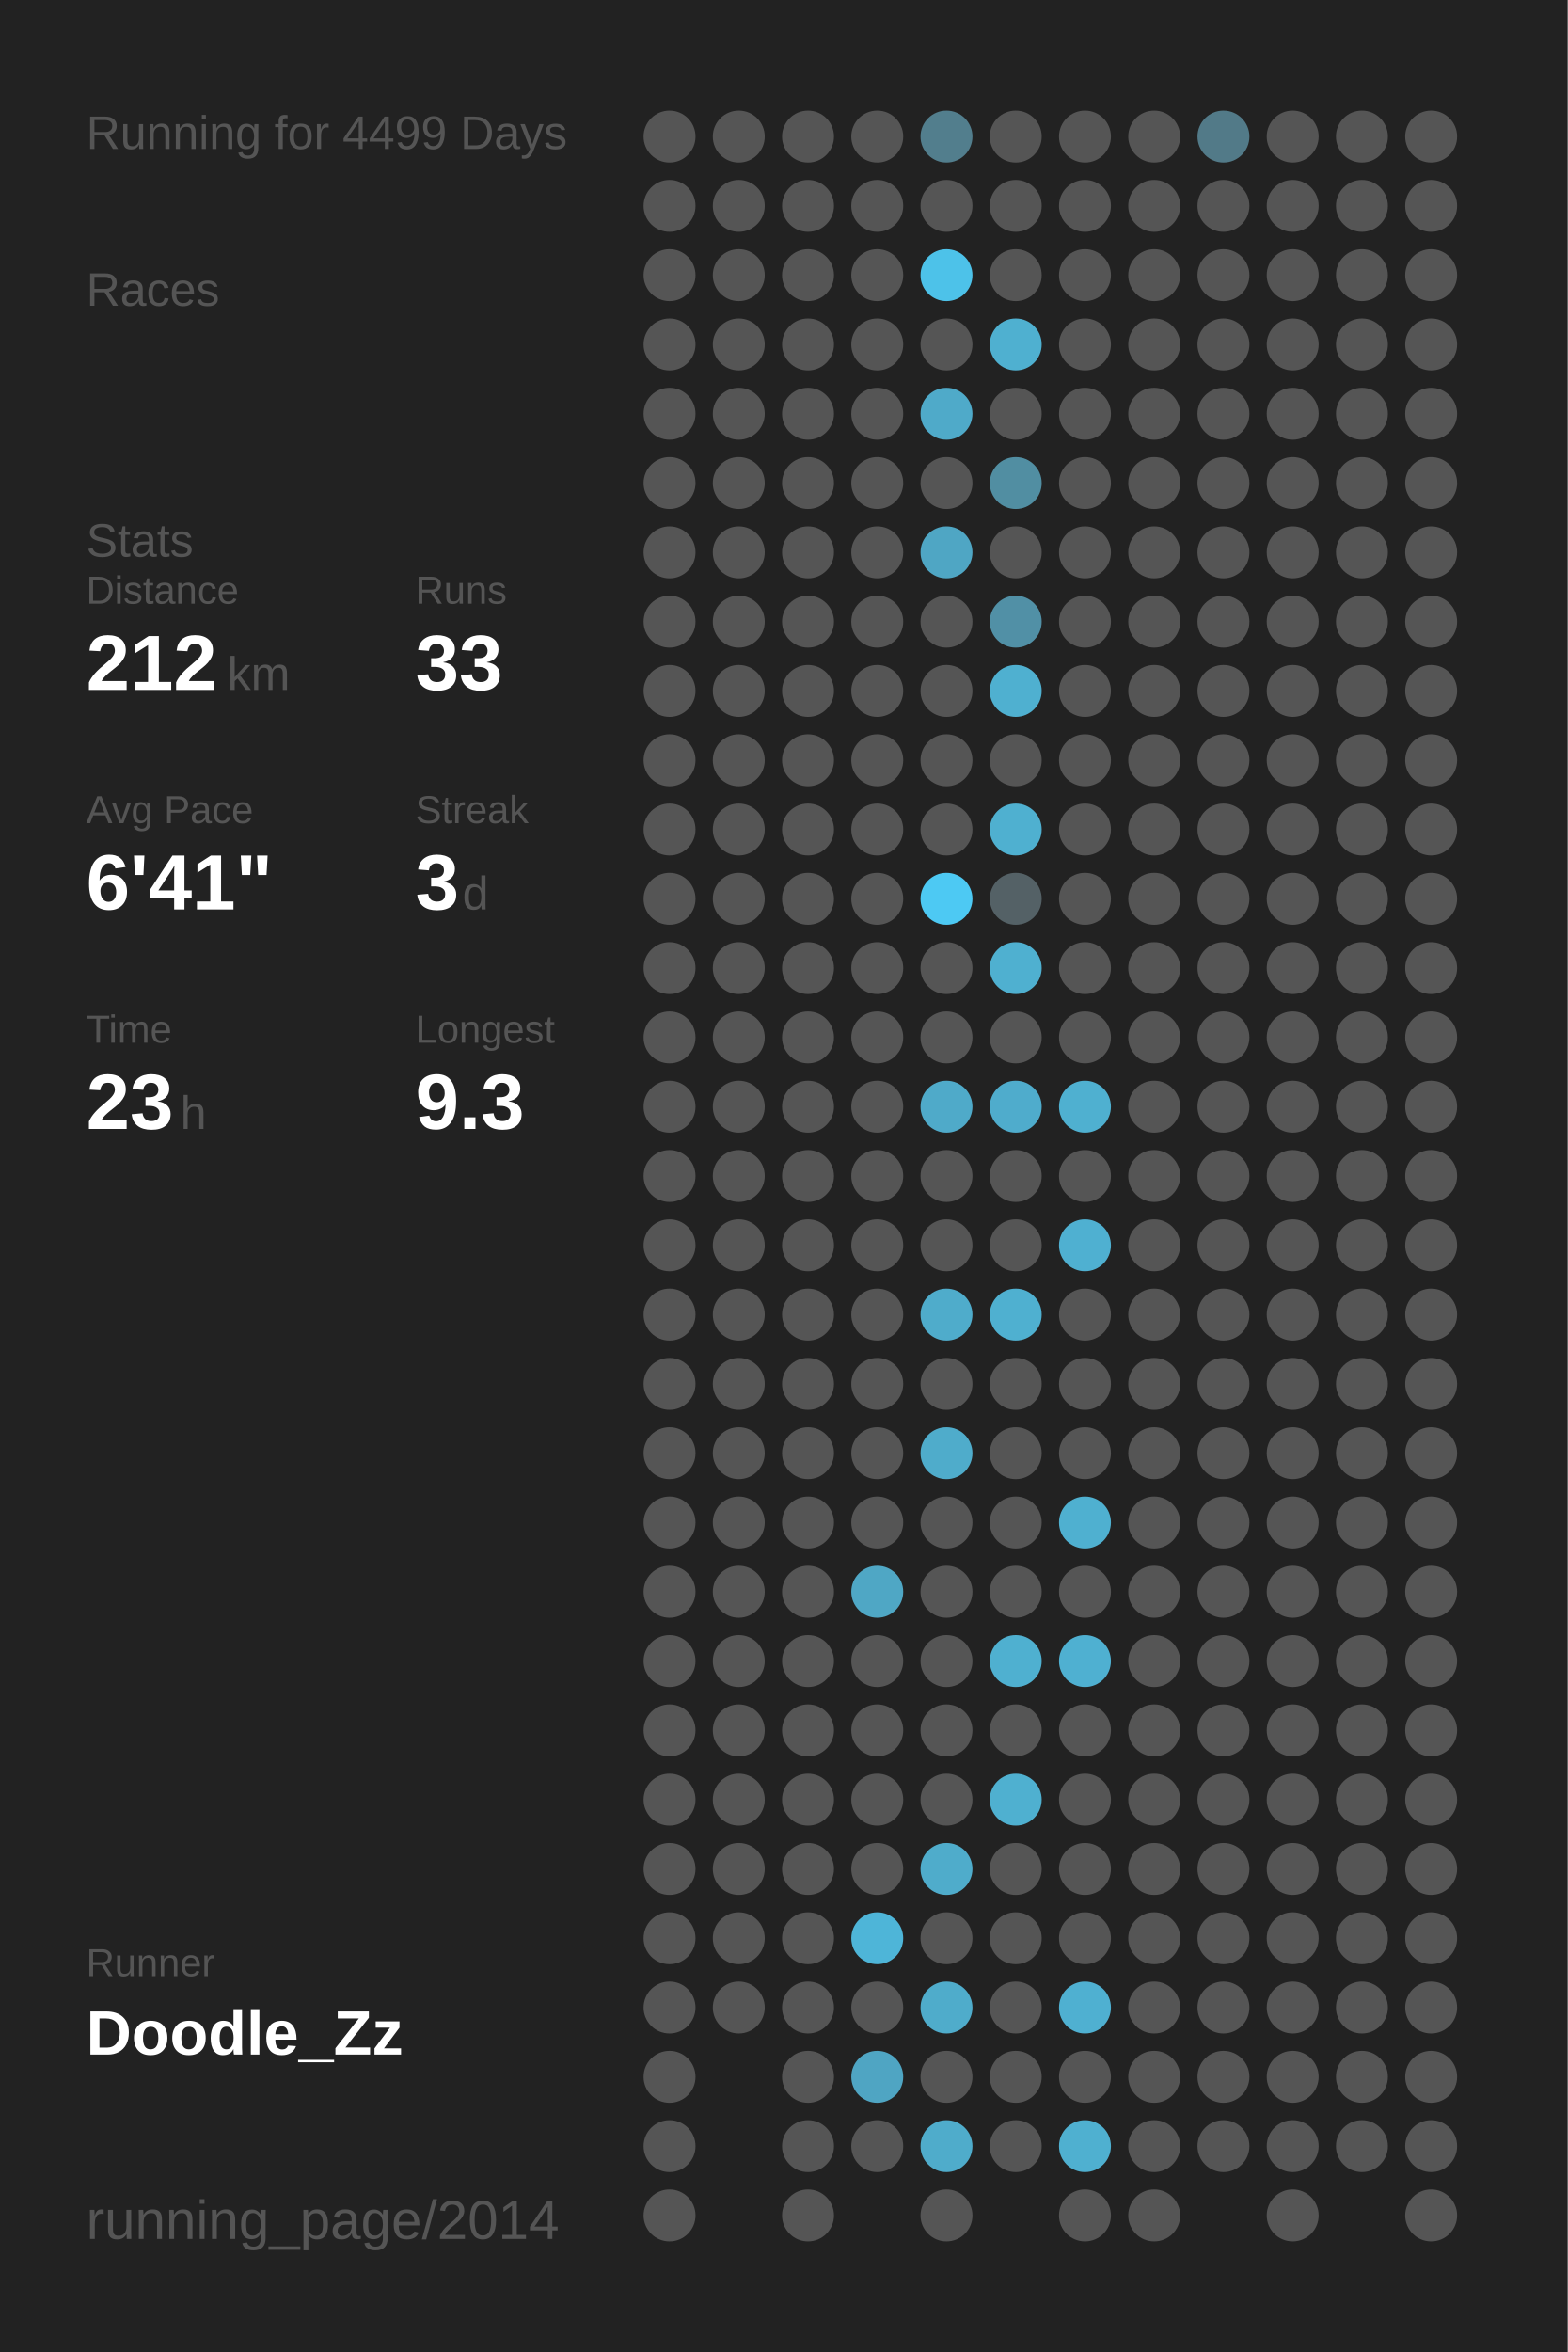
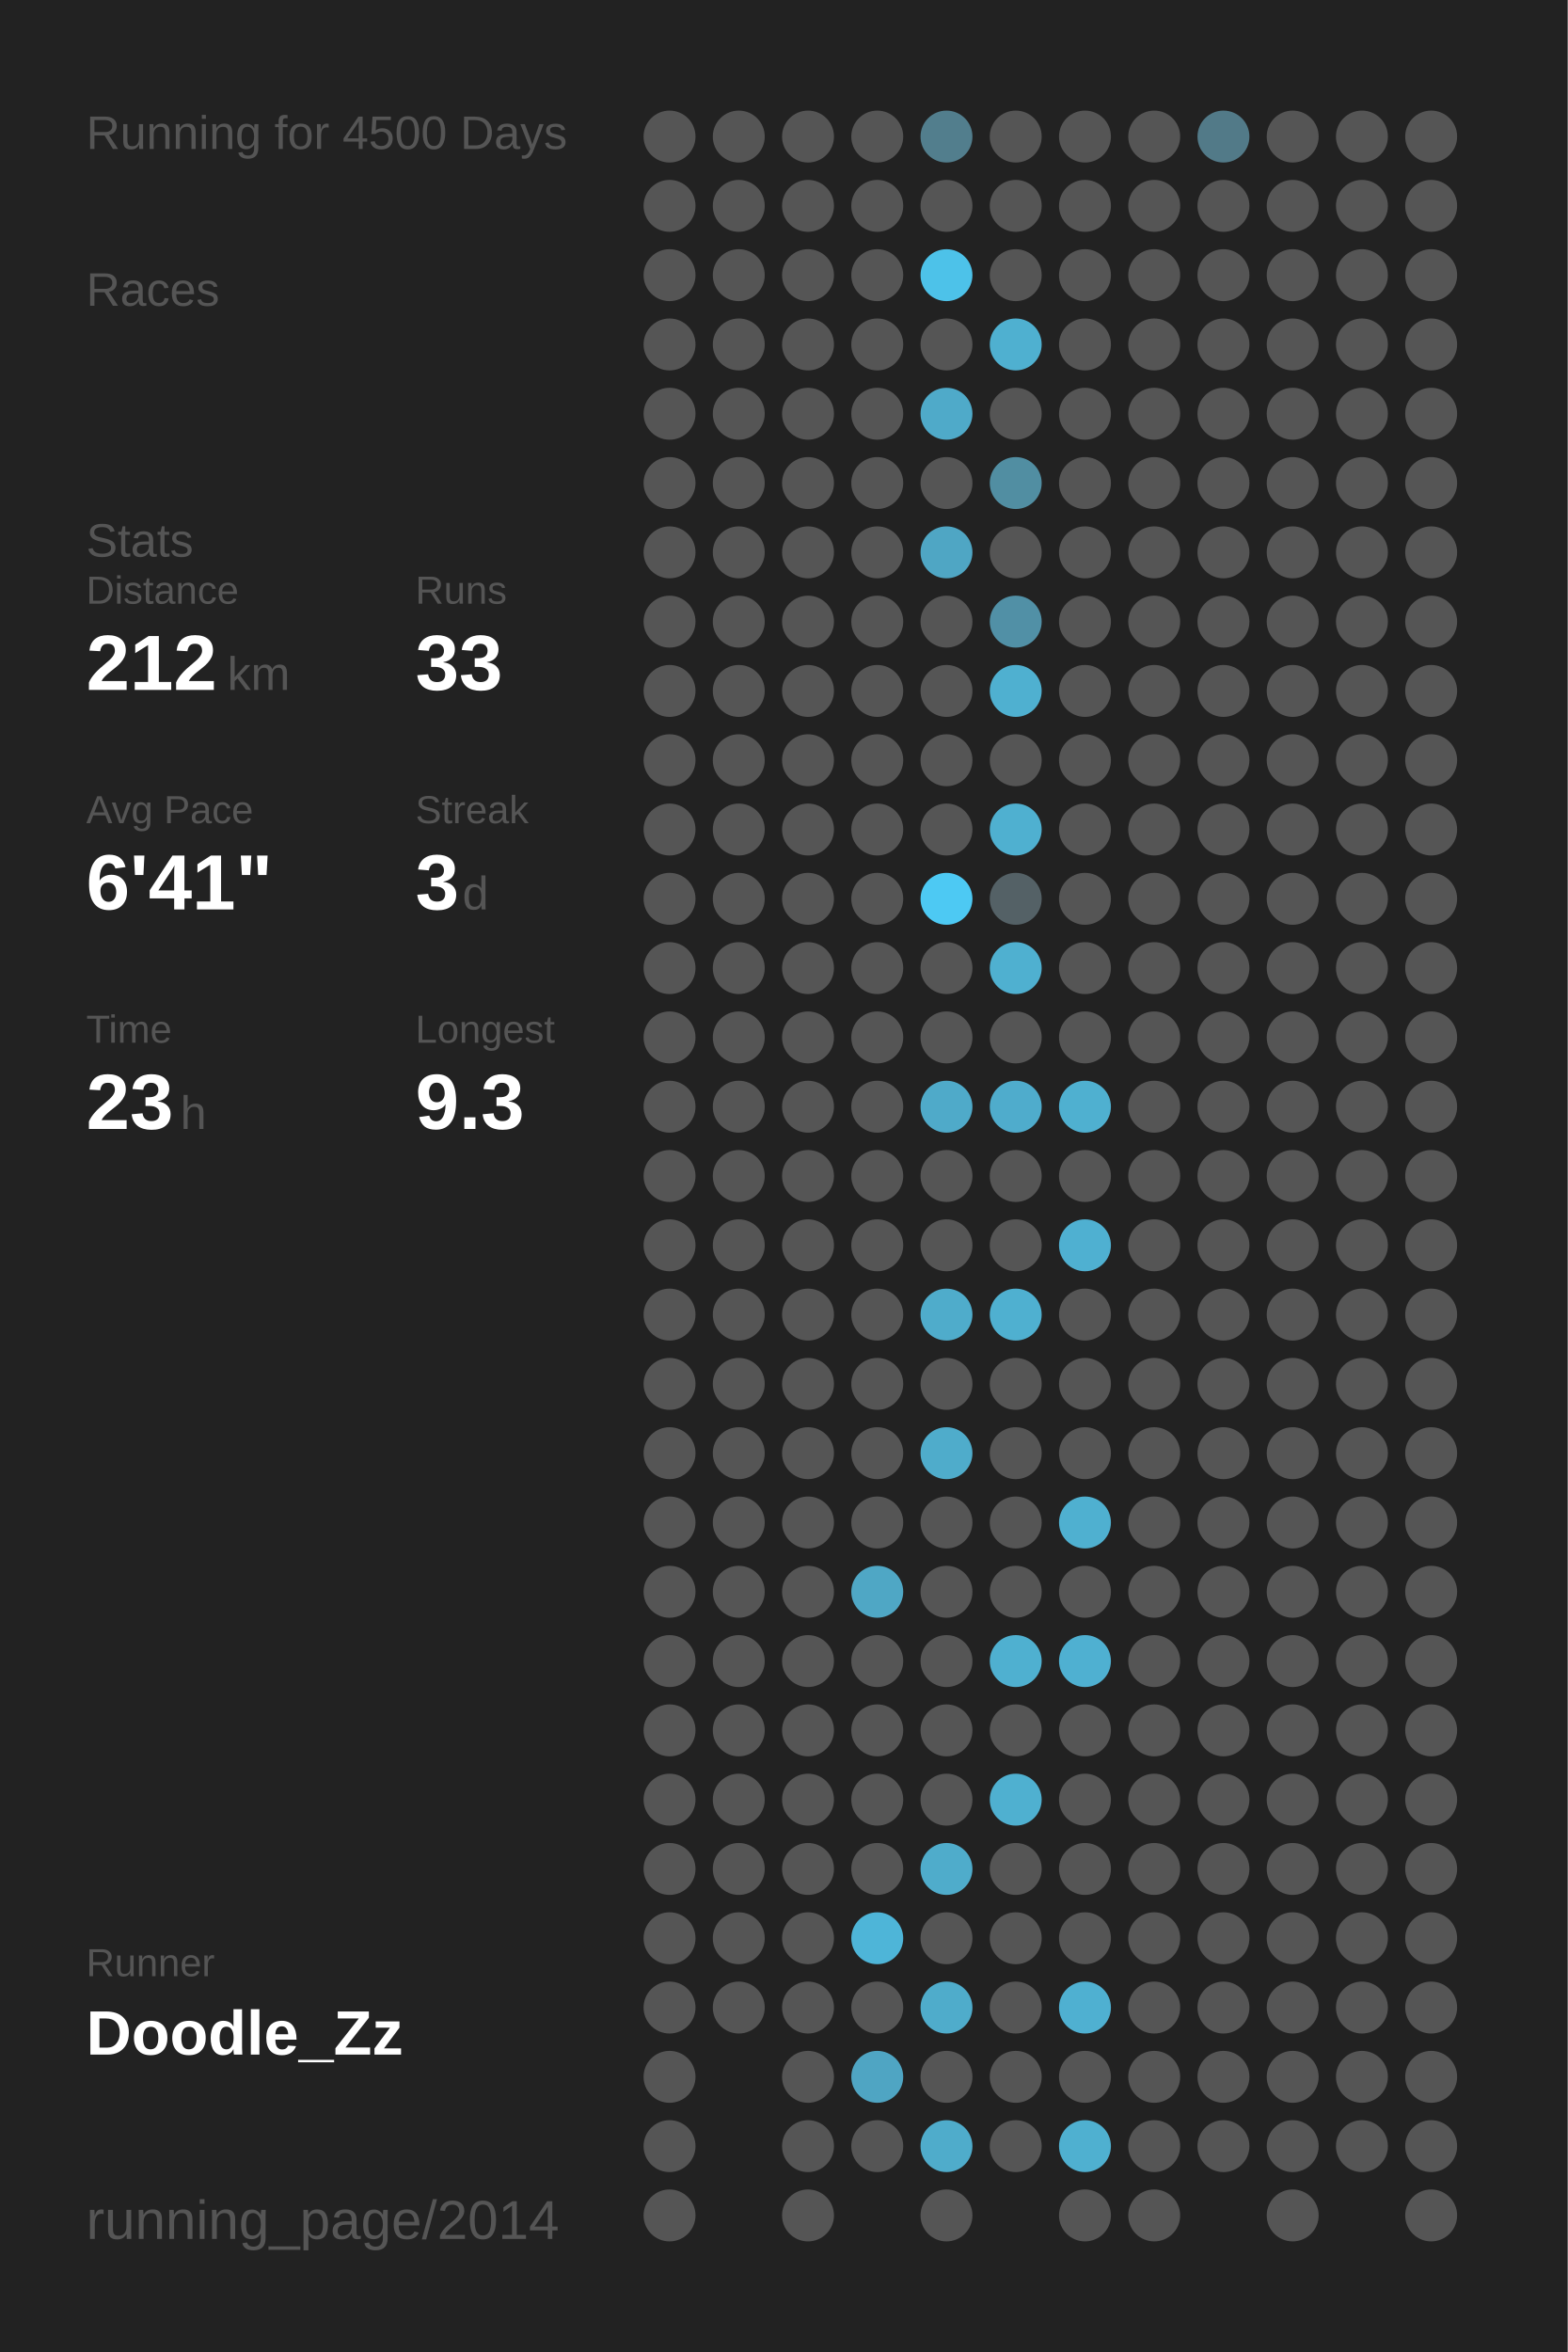
<svg xmlns="http://www.w3.org/2000/svg" baseProfile="full" height="300mm" version="1.1" viewBox="0,0,200,300" width="200mm">
  <defs />
  <rect fill="#222222" height="300" width="200" x="0" y="0" />
-   <text fill="#555555" style="font-size:6px; font-family:Arial;" x="11" y="19">Running for 4499 Days</text>
+   <text fill="#555555" style="font-size:6px; font-family:Arial;" x="11" y="19">Running for 4500 Days</text>
  <text fill="#555555" style="font-size:6px; font-family:Arial;" x="11" y="39">Races</text>
  <text fill="#555555" style="font-size:6px; font-family:Arial;" x="11" y="71">Stats</text>
  <text fill="#555555" style="font-size:5px; font-family:Arial;" x="11" y="77">Distance</text>
  <text fill="#FFFFFF" style="font-size:10px; font-family:Arial; font-weight:bold;" x="11" y="88">212</text>
  <text fill="#555555" style="font-size:6px; font-family:Arial;" x="29" y="88">km</text>
  <text fill="#555555" style="font-size:5px; font-family:Arial;" x="53" y="77">Runs</text>
  <text fill="#FFFFFF" style="font-size:10px; font-family:Arial; font-weight:bold;" x="53" y="88">33</text>
  <text fill="#555555" style="font-size:5px; font-family:Arial;" x="11" y="105">Avg Pace</text>
  <text fill="#FFFFFF" style="font-size:10px; font-family:Arial; font-weight:bold;" x="11" y="116">6'41"</text>
  <text fill="#555555" style="font-size:5px; font-family:Arial;" x="53" y="105">Streak</text>
  <text fill="#FFFFFF" style="font-size:10px; font-family:Arial; font-weight:bold;" x="53" y="116">3</text>
  <text fill="#555555" style="font-size:6px; font-family:Arial;" x="59" y="116">d</text>
  <text fill="#555555" style="font-size:5px; font-family:Arial;" x="11" y="133">Time</text>
  <text fill="#FFFFFF" style="font-size:10px; font-family:Arial; font-weight:bold;" x="11" y="144">23</text>
  <text fill="#555555" style="font-size:6px; font-family:Arial;" x="23" y="144">h</text>
  <text fill="#555555" style="font-size:5px; font-family:Arial;" x="53" y="133">Longest</text>
  <text fill="#FFFFFF" style="font-size:10px; font-family:Arial; font-weight:bold;" x="53" y="144">9.3</text>
  <text fill="#555555" style="font-size:5px; font-family:Arial;" x="11" y="252.065">Runner</text>
  <text fill="#FFFFFF" style="font-size:8px; font-family:Arial; font-weight:bold;" x="11" y="262.065">Doodle_Zz</text>
  <text fill="#555555" style="font-size:7px; font-family:Arial;" x="11" y="285.581">running_page/2014</text>
  <circle cx="85.417" cy="17.419" fill="#555555" r="3.312" />
  <circle cx="85.417" cy="26.258" fill="#555555" r="3.312" />
  <circle cx="85.417" cy="35.097" fill="#555555" r="3.312" />
  <circle cx="85.417" cy="43.935" fill="#555555" r="3.312" />
  <circle cx="85.417" cy="52.774" fill="#555555" r="3.312" />
  <circle cx="85.417" cy="61.613" fill="#555555" r="3.312" />
  <circle cx="85.417" cy="70.452" fill="#555555" r="3.312" />
  <circle cx="85.417" cy="79.29" fill="#555555" r="3.312" />
  <circle cx="85.417" cy="88.129" fill="#555555" r="3.312" />
  <circle cx="85.417" cy="96.968" fill="#555555" r="3.312" />
  <circle cx="85.417" cy="105.806" fill="#555555" r="3.312" />
  <circle cx="85.417" cy="114.645" fill="#555555" r="3.312" />
  <circle cx="85.417" cy="123.484" fill="#555555" r="3.312" />
  <circle cx="85.417" cy="132.323" fill="#555555" r="3.312" />
  <circle cx="85.417" cy="141.161" fill="#555555" r="3.312" />
  <circle cx="85.417" cy="150" fill="#555555" r="3.312" />
  <circle cx="85.417" cy="158.839" fill="#555555" r="3.312" />
  <circle cx="85.417" cy="167.677" fill="#555555" r="3.312" />
  <circle cx="85.417" cy="176.516" fill="#555555" r="3.312" />
  <circle cx="85.417" cy="185.355" fill="#555555" r="3.312" />
  <circle cx="85.417" cy="194.194" fill="#555555" r="3.312" />
  <circle cx="85.417" cy="203.032" fill="#555555" r="3.312" />
  <circle cx="85.417" cy="211.871" fill="#555555" r="3.312" />
  <circle cx="85.417" cy="220.71" fill="#555555" r="3.312" />
  <circle cx="85.417" cy="229.548" fill="#555555" r="3.312" />
  <circle cx="85.417" cy="238.387" fill="#555555" r="3.312" />
  <circle cx="85.417" cy="247.226" fill="#555555" r="3.312" />
  <circle cx="85.417" cy="256.065" fill="#555555" r="3.312" />
  <circle cx="85.417" cy="264.903" fill="#555555" r="3.312" />
  <circle cx="85.417" cy="273.742" fill="#555555" r="3.312" />
  <circle cx="85.417" cy="282.581" fill="#555555" r="3.312" />
  <circle cx="94.25" cy="17.419" fill="#555555" r="3.312" />
  <circle cx="94.25" cy="26.258" fill="#555555" r="3.312" />
  <circle cx="94.25" cy="35.097" fill="#555555" r="3.312" />
  <circle cx="94.25" cy="43.935" fill="#555555" r="3.312" />
  <circle cx="94.25" cy="52.774" fill="#555555" r="3.312" />
  <circle cx="94.25" cy="61.613" fill="#555555" r="3.312" />
  <circle cx="94.25" cy="70.452" fill="#555555" r="3.312" />
  <circle cx="94.25" cy="79.29" fill="#555555" r="3.312" />
  <circle cx="94.25" cy="88.129" fill="#555555" r="3.312" />
  <circle cx="94.25" cy="96.968" fill="#555555" r="3.312" />
  <circle cx="94.25" cy="105.806" fill="#555555" r="3.312" />
  <circle cx="94.25" cy="114.645" fill="#555555" r="3.312" />
  <circle cx="94.25" cy="123.484" fill="#555555" r="3.312" />
  <circle cx="94.25" cy="132.323" fill="#555555" r="3.312" />
  <circle cx="94.25" cy="141.161" fill="#555555" r="3.312" />
  <circle cx="94.25" cy="150" fill="#555555" r="3.312" />
  <circle cx="94.25" cy="158.839" fill="#555555" r="3.312" />
  <circle cx="94.25" cy="167.677" fill="#555555" r="3.312" />
  <circle cx="94.25" cy="176.516" fill="#555555" r="3.312" />
  <circle cx="94.25" cy="185.355" fill="#555555" r="3.312" />
  <circle cx="94.25" cy="194.194" fill="#555555" r="3.312" />
  <circle cx="94.25" cy="203.032" fill="#555555" r="3.312" />
  <circle cx="94.25" cy="211.871" fill="#555555" r="3.312" />
  <circle cx="94.25" cy="220.71" fill="#555555" r="3.312" />
  <circle cx="94.25" cy="229.548" fill="#555555" r="3.312" />
  <circle cx="94.25" cy="238.387" fill="#555555" r="3.312" />
  <circle cx="94.25" cy="247.226" fill="#555555" r="3.312" />
  <circle cx="94.25" cy="256.065" fill="#555555" r="3.312" />
  <circle cx="103.083" cy="17.419" fill="#555555" r="3.312" />
  <circle cx="103.083" cy="26.258" fill="#555555" r="3.312" />
  <circle cx="103.083" cy="35.097" fill="#555555" r="3.312" />
  <circle cx="103.083" cy="43.935" fill="#555555" r="3.312" />
  <circle cx="103.083" cy="52.774" fill="#555555" r="3.312" />
  <circle cx="103.083" cy="61.613" fill="#555555" r="3.312" />
  <circle cx="103.083" cy="70.452" fill="#555555" r="3.312" />
  <circle cx="103.083" cy="79.29" fill="#555555" r="3.312" />
  <circle cx="103.083" cy="88.129" fill="#555555" r="3.312" />
  <circle cx="103.083" cy="96.968" fill="#555555" r="3.312" />
  <circle cx="103.083" cy="105.806" fill="#555555" r="3.312" />
  <circle cx="103.083" cy="114.645" fill="#555555" r="3.312" />
  <circle cx="103.083" cy="123.484" fill="#555555" r="3.312" />
  <circle cx="103.083" cy="132.323" fill="#555555" r="3.312" />
  <circle cx="103.083" cy="141.161" fill="#555555" r="3.312" />
  <circle cx="103.083" cy="150" fill="#555555" r="3.312" />
  <circle cx="103.083" cy="158.839" fill="#555555" r="3.312" />
  <circle cx="103.083" cy="167.677" fill="#555555" r="3.312" />
  <circle cx="103.083" cy="176.516" fill="#555555" r="3.312" />
  <circle cx="103.083" cy="185.355" fill="#555555" r="3.312" />
  <circle cx="103.083" cy="194.194" fill="#555555" r="3.312" />
  <circle cx="103.083" cy="203.032" fill="#555555" r="3.312" />
  <circle cx="103.083" cy="211.871" fill="#555555" r="3.312" />
  <circle cx="103.083" cy="220.71" fill="#555555" r="3.312" />
  <circle cx="103.083" cy="229.548" fill="#555555" r="3.312" />
  <circle cx="103.083" cy="238.387" fill="#555555" r="3.312" />
  <circle cx="103.083" cy="247.226" fill="#555555" r="3.312" />
  <circle cx="103.083" cy="256.065" fill="#555555" r="3.312" />
  <circle cx="103.083" cy="264.903" fill="#555555" r="3.312" />
  <circle cx="103.083" cy="273.742" fill="#555555" r="3.312" />
  <circle cx="103.083" cy="282.581" fill="#555555" r="3.312" />
  <circle cx="111.917" cy="17.419" fill="#555555" r="3.312" />
  <circle cx="111.917" cy="26.258" fill="#555555" r="3.312" />
  <circle cx="111.917" cy="35.097" fill="#555555" r="3.312" />
  <circle cx="111.917" cy="43.935" fill="#555555" r="3.312" />
  <circle cx="111.917" cy="52.774" fill="#555555" r="3.312" />
  <circle cx="111.917" cy="61.613" fill="#555555" r="3.312" />
  <circle cx="111.917" cy="70.452" fill="#555555" r="3.312" />
  <circle cx="111.917" cy="79.29" fill="#555555" r="3.312" />
  <circle cx="111.917" cy="88.129" fill="#555555" r="3.312" />
  <circle cx="111.917" cy="96.968" fill="#555555" r="3.312" />
  <circle cx="111.917" cy="105.806" fill="#555555" r="3.312" />
  <circle cx="111.917" cy="114.645" fill="#555555" r="3.312" />
  <circle cx="111.917" cy="123.484" fill="#555555" r="3.312" />
  <circle cx="111.917" cy="132.323" fill="#555555" r="3.312" />
  <circle cx="111.917" cy="141.161" fill="#555555" r="3.312" />
  <circle cx="111.917" cy="150" fill="#555555" r="3.312" />
  <circle cx="111.917" cy="158.839" fill="#555555" r="3.312" />
  <circle cx="111.917" cy="167.677" fill="#555555" r="3.312" />
  <circle cx="111.917" cy="176.516" fill="#555555" r="3.312" />
  <circle cx="111.917" cy="185.355" fill="#555555" r="3.312" />
  <circle cx="111.917" cy="194.194" fill="#555555" r="3.312" />
  <circle cx="111.917" cy="203.032" fill="#4fa7c5" r="3.312" />
  <circle cx="111.917" cy="211.871" fill="#555555" r="3.312" />
  <circle cx="111.917" cy="220.71" fill="#555555" r="3.312" />
  <circle cx="111.917" cy="229.548" fill="#555555" r="3.312" />
  <circle cx="111.917" cy="238.387" fill="#555555" r="3.312" />
  <circle cx="111.917" cy="247.226" fill="#4eb5d8" r="3.312" />
  <circle cx="111.917" cy="256.065" fill="#555555" r="3.312" />
  <circle cx="111.917" cy="264.903" fill="#4fa5c3" r="3.312" />
  <circle cx="111.917" cy="273.742" fill="#555555" r="3.312" />
  <circle cx="120.75" cy="17.419" fill="#527e8d" r="3.312" />
  <circle cx="120.75" cy="26.258" fill="#555555" r="3.312" />
  <circle cx="120.75" cy="35.097" fill="#4dc2e9" r="3.312" />
  <circle cx="120.75" cy="43.935" fill="#555555" r="3.312" />
  <circle cx="120.75" cy="52.774" fill="#4faac9" r="3.312" />
  <circle cx="120.75" cy="61.613" fill="#555555" r="3.312" />
  <circle cx="120.75" cy="70.452" fill="#4fa6c4" r="3.312" />
  <circle cx="120.75" cy="79.29" fill="#555555" r="3.312" />
  <circle cx="120.75" cy="88.129" fill="#555555" r="3.312" />
  <circle cx="120.75" cy="96.968" fill="#555555" r="3.312" />
  <circle cx="120.75" cy="105.806" fill="#555555" r="3.312" />
  <circle cx="120.75" cy="114.645" fill="#4dc9f3" r="3.312" />
  <circle cx="120.75" cy="123.484" fill="#555555" r="3.312" />
  <circle cx="120.75" cy="132.323" fill="#555555" r="3.312" />
  <circle cx="120.75" cy="141.161" fill="#4faac9" r="3.312" />
  <circle cx="120.75" cy="150" fill="#555555" r="3.312" />
  <circle cx="120.75" cy="158.839" fill="#555555" r="3.312" />
  <circle cx="120.75" cy="167.677" fill="#4faccb" r="3.312" />
  <circle cx="120.75" cy="176.516" fill="#555555" r="3.312" />
  <circle cx="120.75" cy="185.355" fill="#4faccb" r="3.312" />
  <circle cx="120.75" cy="194.194" fill="#555555" r="3.312" />
  <circle cx="120.75" cy="203.032" fill="#555555" r="3.312" />
  <circle cx="120.75" cy="211.871" fill="#555555" r="3.312" />
  <circle cx="120.75" cy="220.71" fill="#555555" r="3.312" />
  <circle cx="120.75" cy="229.548" fill="#555555" r="3.312" />
  <circle cx="120.75" cy="238.387" fill="#4faccb" r="3.312" />
  <circle cx="120.75" cy="247.226" fill="#555555" r="3.312" />
  <circle cx="120.75" cy="256.065" fill="#4faccb" r="3.312" />
  <circle cx="120.75" cy="264.903" fill="#555555" r="3.312" />
  <circle cx="120.75" cy="273.742" fill="#4faccb" r="3.312" />
  <circle cx="120.75" cy="282.581" fill="#555555" r="3.312" />
  <circle cx="129.583" cy="17.419" fill="#555555" r="3.312" />
  <circle cx="129.583" cy="26.258" fill="#555555" r="3.312" />
  <circle cx="129.583" cy="35.097" fill="#555555" r="3.312" />
  <circle cx="129.583" cy="43.935" fill="#4fb0d0" r="3.312" />
  <circle cx="129.583" cy="52.774" fill="#555555" r="3.312" />
  <circle cx="129.583" cy="61.613" fill="#518ea2" r="3.312" />
  <circle cx="129.583" cy="70.452" fill="#555555" r="3.312" />
  <circle cx="129.583" cy="79.29" fill="#5190a6" r="3.312" />
  <circle cx="129.583" cy="88.129" fill="#4fb0d0" r="3.312" />
  <circle cx="129.583" cy="96.968" fill="#555555" r="3.312" />
  <circle cx="129.583" cy="105.806" fill="#4fb0d0" r="3.312" />
  <circle cx="129.583" cy="114.645" fill="#546166" r="3.312" />
  <circle cx="129.583" cy="123.484" fill="#4fb0d0" r="3.312" />
  <circle cx="129.583" cy="132.323" fill="#555555" r="3.312" />
  <circle cx="129.583" cy="141.161" fill="#4faccc" r="3.312" />
  <circle cx="129.583" cy="150" fill="#555555" r="3.312" />
  <circle cx="129.583" cy="158.839" fill="#555555" r="3.312" />
  <circle cx="129.583" cy="167.677" fill="#4fb0d0" r="3.312" />
  <circle cx="129.583" cy="176.516" fill="#555555" r="3.312" />
  <circle cx="129.583" cy="185.355" fill="#555555" r="3.312" />
  <circle cx="129.583" cy="194.194" fill="#555555" r="3.312" />
  <circle cx="129.583" cy="203.032" fill="#555555" r="3.312" />
  <circle cx="129.583" cy="211.871" fill="#4fb0d0" r="3.312" />
  <circle cx="129.583" cy="220.71" fill="#555555" r="3.312" />
  <circle cx="129.583" cy="229.548" fill="#4fb0d0" r="3.312" />
  <circle cx="129.583" cy="238.387" fill="#555555" r="3.312" />
  <circle cx="129.583" cy="247.226" fill="#555555" r="3.312" />
  <circle cx="129.583" cy="256.065" fill="#555555" r="3.312" />
  <circle cx="129.583" cy="264.903" fill="#555555" r="3.312" />
  <circle cx="129.583" cy="273.742" fill="#555555" r="3.312" />
  <circle cx="138.417" cy="17.419" fill="#555555" r="3.312" />
  <circle cx="138.417" cy="26.258" fill="#555555" r="3.312" />
  <circle cx="138.417" cy="35.097" fill="#555555" r="3.312" />
  <circle cx="138.417" cy="43.935" fill="#555555" r="3.312" />
  <circle cx="138.417" cy="52.774" fill="#555555" r="3.312" />
  <circle cx="138.417" cy="61.613" fill="#555555" r="3.312" />
  <circle cx="138.417" cy="70.452" fill="#555555" r="3.312" />
  <circle cx="138.417" cy="79.29" fill="#555555" r="3.312" />
  <circle cx="138.417" cy="88.129" fill="#555555" r="3.312" />
  <circle cx="138.417" cy="96.968" fill="#555555" r="3.312" />
  <circle cx="138.417" cy="105.806" fill="#555555" r="3.312" />
  <circle cx="138.417" cy="114.645" fill="#555555" r="3.312" />
  <circle cx="138.417" cy="123.484" fill="#555555" r="3.312" />
  <circle cx="138.417" cy="132.323" fill="#555555" r="3.312" />
  <circle cx="138.417" cy="141.161" fill="#4fb0d0" r="3.312" />
  <circle cx="138.417" cy="150" fill="#555555" r="3.312" />
  <circle cx="138.417" cy="158.839" fill="#4fb0d1" r="3.312" />
  <circle cx="138.417" cy="167.677" fill="#555555" r="3.312" />
  <circle cx="138.417" cy="176.516" fill="#555555" r="3.312" />
  <circle cx="138.417" cy="185.355" fill="#555555" r="3.312" />
  <circle cx="138.417" cy="194.194" fill="#4fb0d0" r="3.312" />
  <circle cx="138.417" cy="203.032" fill="#555555" r="3.312" />
  <circle cx="138.417" cy="211.871" fill="#4fb0d1" r="3.312" />
  <circle cx="138.417" cy="220.71" fill="#555555" r="3.312" />
  <circle cx="138.417" cy="229.548" fill="#555555" r="3.312" />
  <circle cx="138.417" cy="238.387" fill="#555555" r="3.312" />
  <circle cx="138.417" cy="247.226" fill="#555555" r="3.312" />
  <circle cx="138.417" cy="256.065" fill="#4fb0d1" r="3.312" />
  <circle cx="138.417" cy="264.903" fill="#555555" r="3.312" />
  <circle cx="138.417" cy="273.742" fill="#4fb0d0" r="3.312" />
  <circle cx="138.417" cy="282.581" fill="#555555" r="3.312" />
  <circle cx="147.25" cy="17.419" fill="#555555" r="3.312" />
  <circle cx="147.25" cy="26.258" fill="#555555" r="3.312" />
  <circle cx="147.25" cy="35.097" fill="#555555" r="3.312" />
  <circle cx="147.25" cy="43.935" fill="#555555" r="3.312" />
  <circle cx="147.25" cy="52.774" fill="#555555" r="3.312" />
  <circle cx="147.25" cy="61.613" fill="#555555" r="3.312" />
  <circle cx="147.25" cy="70.452" fill="#555555" r="3.312" />
  <circle cx="147.25" cy="79.29" fill="#555555" r="3.312" />
  <circle cx="147.25" cy="88.129" fill="#555555" r="3.312" />
  <circle cx="147.25" cy="96.968" fill="#555555" r="3.312" />
  <circle cx="147.25" cy="105.806" fill="#555555" r="3.312" />
  <circle cx="147.25" cy="114.645" fill="#555555" r="3.312" />
  <circle cx="147.25" cy="123.484" fill="#555555" r="3.312" />
  <circle cx="147.25" cy="132.323" fill="#555555" r="3.312" />
  <circle cx="147.25" cy="141.161" fill="#555555" r="3.312" />
  <circle cx="147.25" cy="150" fill="#555555" r="3.312" />
  <circle cx="147.25" cy="158.839" fill="#555555" r="3.312" />
  <circle cx="147.25" cy="167.677" fill="#555555" r="3.312" />
  <circle cx="147.25" cy="176.516" fill="#555555" r="3.312" />
  <circle cx="147.25" cy="185.355" fill="#555555" r="3.312" />
  <circle cx="147.25" cy="194.194" fill="#555555" r="3.312" />
  <circle cx="147.25" cy="203.032" fill="#555555" r="3.312" />
  <circle cx="147.25" cy="211.871" fill="#555555" r="3.312" />
  <circle cx="147.25" cy="220.71" fill="#555555" r="3.312" />
  <circle cx="147.25" cy="229.548" fill="#555555" r="3.312" />
  <circle cx="147.25" cy="238.387" fill="#555555" r="3.312" />
  <circle cx="147.25" cy="247.226" fill="#555555" r="3.312" />
  <circle cx="147.25" cy="256.065" fill="#555555" r="3.312" />
  <circle cx="147.25" cy="264.903" fill="#555555" r="3.312" />
  <circle cx="147.25" cy="273.742" fill="#555555" r="3.312" />
  <circle cx="147.25" cy="282.581" fill="#555555" r="3.312" />
  <circle cx="156.083" cy="17.419" fill="#527a88" r="3.312" />
  <circle cx="156.083" cy="26.258" fill="#555555" r="3.312" />
  <circle cx="156.083" cy="35.097" fill="#555555" r="3.312" />
  <circle cx="156.083" cy="43.935" fill="#555555" r="3.312" />
  <circle cx="156.083" cy="52.774" fill="#555555" r="3.312" />
  <circle cx="156.083" cy="61.613" fill="#555555" r="3.312" />
  <circle cx="156.083" cy="70.452" fill="#555555" r="3.312" />
  <circle cx="156.083" cy="79.29" fill="#555555" r="3.312" />
  <circle cx="156.083" cy="88.129" fill="#555555" r="3.312" />
  <circle cx="156.083" cy="96.968" fill="#555555" r="3.312" />
  <circle cx="156.083" cy="105.806" fill="#555555" r="3.312" />
  <circle cx="156.083" cy="114.645" fill="#555555" r="3.312" />
  <circle cx="156.083" cy="123.484" fill="#555555" r="3.312" />
  <circle cx="156.083" cy="132.323" fill="#555555" r="3.312" />
  <circle cx="156.083" cy="141.161" fill="#555555" r="3.312" />
  <circle cx="156.083" cy="150" fill="#555555" r="3.312" />
  <circle cx="156.083" cy="158.839" fill="#555555" r="3.312" />
  <circle cx="156.083" cy="167.677" fill="#555555" r="3.312" />
  <circle cx="156.083" cy="176.516" fill="#555555" r="3.312" />
  <circle cx="156.083" cy="185.355" fill="#555555" r="3.312" />
  <circle cx="156.083" cy="194.194" fill="#555555" r="3.312" />
  <circle cx="156.083" cy="203.032" fill="#555555" r="3.312" />
  <circle cx="156.083" cy="211.871" fill="#555555" r="3.312" />
  <circle cx="156.083" cy="220.71" fill="#555555" r="3.312" />
  <circle cx="156.083" cy="229.548" fill="#555555" r="3.312" />
  <circle cx="156.083" cy="238.387" fill="#555555" r="3.312" />
  <circle cx="156.083" cy="247.226" fill="#555555" r="3.312" />
  <circle cx="156.083" cy="256.065" fill="#555555" r="3.312" />
  <circle cx="156.083" cy="264.903" fill="#555555" r="3.312" />
  <circle cx="156.083" cy="273.742" fill="#555555" r="3.312" />
  <circle cx="164.917" cy="17.419" fill="#555555" r="3.312" />
  <circle cx="164.917" cy="26.258" fill="#555555" r="3.312" />
  <circle cx="164.917" cy="35.097" fill="#555555" r="3.312" />
  <circle cx="164.917" cy="43.935" fill="#555555" r="3.312" />
  <circle cx="164.917" cy="52.774" fill="#555555" r="3.312" />
  <circle cx="164.917" cy="61.613" fill="#555555" r="3.312" />
  <circle cx="164.917" cy="70.452" fill="#555555" r="3.312" />
  <circle cx="164.917" cy="79.29" fill="#555555" r="3.312" />
  <circle cx="164.917" cy="88.129" fill="#555555" r="3.312" />
  <circle cx="164.917" cy="96.968" fill="#555555" r="3.312" />
  <circle cx="164.917" cy="105.806" fill="#555555" r="3.312" />
  <circle cx="164.917" cy="114.645" fill="#555555" r="3.312" />
  <circle cx="164.917" cy="123.484" fill="#555555" r="3.312" />
  <circle cx="164.917" cy="132.323" fill="#555555" r="3.312" />
  <circle cx="164.917" cy="141.161" fill="#555555" r="3.312" />
  <circle cx="164.917" cy="150" fill="#555555" r="3.312" />
  <circle cx="164.917" cy="158.839" fill="#555555" r="3.312" />
  <circle cx="164.917" cy="167.677" fill="#555555" r="3.312" />
  <circle cx="164.917" cy="176.516" fill="#555555" r="3.312" />
  <circle cx="164.917" cy="185.355" fill="#555555" r="3.312" />
  <circle cx="164.917" cy="194.194" fill="#555555" r="3.312" />
  <circle cx="164.917" cy="203.032" fill="#555555" r="3.312" />
  <circle cx="164.917" cy="211.871" fill="#555555" r="3.312" />
  <circle cx="164.917" cy="220.71" fill="#555555" r="3.312" />
  <circle cx="164.917" cy="229.548" fill="#555555" r="3.312" />
  <circle cx="164.917" cy="238.387" fill="#555555" r="3.312" />
  <circle cx="164.917" cy="247.226" fill="#555555" r="3.312" />
  <circle cx="164.917" cy="256.065" fill="#555555" r="3.312" />
  <circle cx="164.917" cy="264.903" fill="#555555" r="3.312" />
  <circle cx="164.917" cy="273.742" fill="#555555" r="3.312" />
  <circle cx="164.917" cy="282.581" fill="#555555" r="3.312" />
  <circle cx="173.75" cy="17.419" fill="#555555" r="3.312" />
  <circle cx="173.75" cy="26.258" fill="#555555" r="3.312" />
  <circle cx="173.75" cy="35.097" fill="#555555" r="3.312" />
  <circle cx="173.75" cy="43.935" fill="#555555" r="3.312" />
  <circle cx="173.75" cy="52.774" fill="#555555" r="3.312" />
  <circle cx="173.75" cy="61.613" fill="#555555" r="3.312" />
  <circle cx="173.75" cy="70.452" fill="#555555" r="3.312" />
  <circle cx="173.75" cy="79.29" fill="#555555" r="3.312" />
  <circle cx="173.75" cy="88.129" fill="#555555" r="3.312" />
  <circle cx="173.75" cy="96.968" fill="#555555" r="3.312" />
  <circle cx="173.75" cy="105.806" fill="#555555" r="3.312" />
  <circle cx="173.75" cy="114.645" fill="#555555" r="3.312" />
  <circle cx="173.75" cy="123.484" fill="#555555" r="3.312" />
  <circle cx="173.75" cy="132.323" fill="#555555" r="3.312" />
  <circle cx="173.75" cy="141.161" fill="#555555" r="3.312" />
  <circle cx="173.75" cy="150" fill="#555555" r="3.312" />
  <circle cx="173.75" cy="158.839" fill="#555555" r="3.312" />
  <circle cx="173.75" cy="167.677" fill="#555555" r="3.312" />
  <circle cx="173.75" cy="176.516" fill="#555555" r="3.312" />
  <circle cx="173.75" cy="185.355" fill="#555555" r="3.312" />
  <circle cx="173.75" cy="194.194" fill="#555555" r="3.312" />
  <circle cx="173.75" cy="203.032" fill="#555555" r="3.312" />
  <circle cx="173.75" cy="211.871" fill="#555555" r="3.312" />
  <circle cx="173.75" cy="220.71" fill="#555555" r="3.312" />
  <circle cx="173.75" cy="229.548" fill="#555555" r="3.312" />
  <circle cx="173.75" cy="238.387" fill="#555555" r="3.312" />
  <circle cx="173.75" cy="247.226" fill="#555555" r="3.312" />
  <circle cx="173.75" cy="256.065" fill="#555555" r="3.312" />
  <circle cx="173.75" cy="264.903" fill="#555555" r="3.312" />
  <circle cx="173.75" cy="273.742" fill="#555555" r="3.312" />
  <circle cx="182.583" cy="17.419" fill="#555555" r="3.312" />
  <circle cx="182.583" cy="26.258" fill="#555555" r="3.312" />
  <circle cx="182.583" cy="35.097" fill="#555555" r="3.312" />
  <circle cx="182.583" cy="43.935" fill="#555555" r="3.312" />
  <circle cx="182.583" cy="52.774" fill="#555555" r="3.312" />
  <circle cx="182.583" cy="61.613" fill="#555555" r="3.312" />
  <circle cx="182.583" cy="70.452" fill="#555555" r="3.312" />
  <circle cx="182.583" cy="79.29" fill="#555555" r="3.312" />
  <circle cx="182.583" cy="88.129" fill="#555555" r="3.312" />
  <circle cx="182.583" cy="96.968" fill="#555555" r="3.312" />
  <circle cx="182.583" cy="105.806" fill="#555555" r="3.312" />
  <circle cx="182.583" cy="114.645" fill="#555555" r="3.312" />
  <circle cx="182.583" cy="123.484" fill="#555555" r="3.312" />
  <circle cx="182.583" cy="132.323" fill="#555555" r="3.312" />
  <circle cx="182.583" cy="141.161" fill="#555555" r="3.312" />
  <circle cx="182.583" cy="150" fill="#555555" r="3.312" />
  <circle cx="182.583" cy="158.839" fill="#555555" r="3.312" />
  <circle cx="182.583" cy="167.677" fill="#555555" r="3.312" />
  <circle cx="182.583" cy="176.516" fill="#555555" r="3.312" />
  <circle cx="182.583" cy="185.355" fill="#555555" r="3.312" />
  <circle cx="182.583" cy="194.194" fill="#555555" r="3.312" />
  <circle cx="182.583" cy="203.032" fill="#555555" r="3.312" />
  <circle cx="182.583" cy="211.871" fill="#555555" r="3.312" />
  <circle cx="182.583" cy="220.71" fill="#555555" r="3.312" />
  <circle cx="182.583" cy="229.548" fill="#555555" r="3.312" />
  <circle cx="182.583" cy="238.387" fill="#555555" r="3.312" />
  <circle cx="182.583" cy="247.226" fill="#555555" r="3.312" />
  <circle cx="182.583" cy="256.065" fill="#555555" r="3.312" />
  <circle cx="182.583" cy="264.903" fill="#555555" r="3.312" />
  <circle cx="182.583" cy="273.742" fill="#555555" r="3.312" />
  <circle cx="182.583" cy="282.581" fill="#555555" r="3.312" />
</svg>
